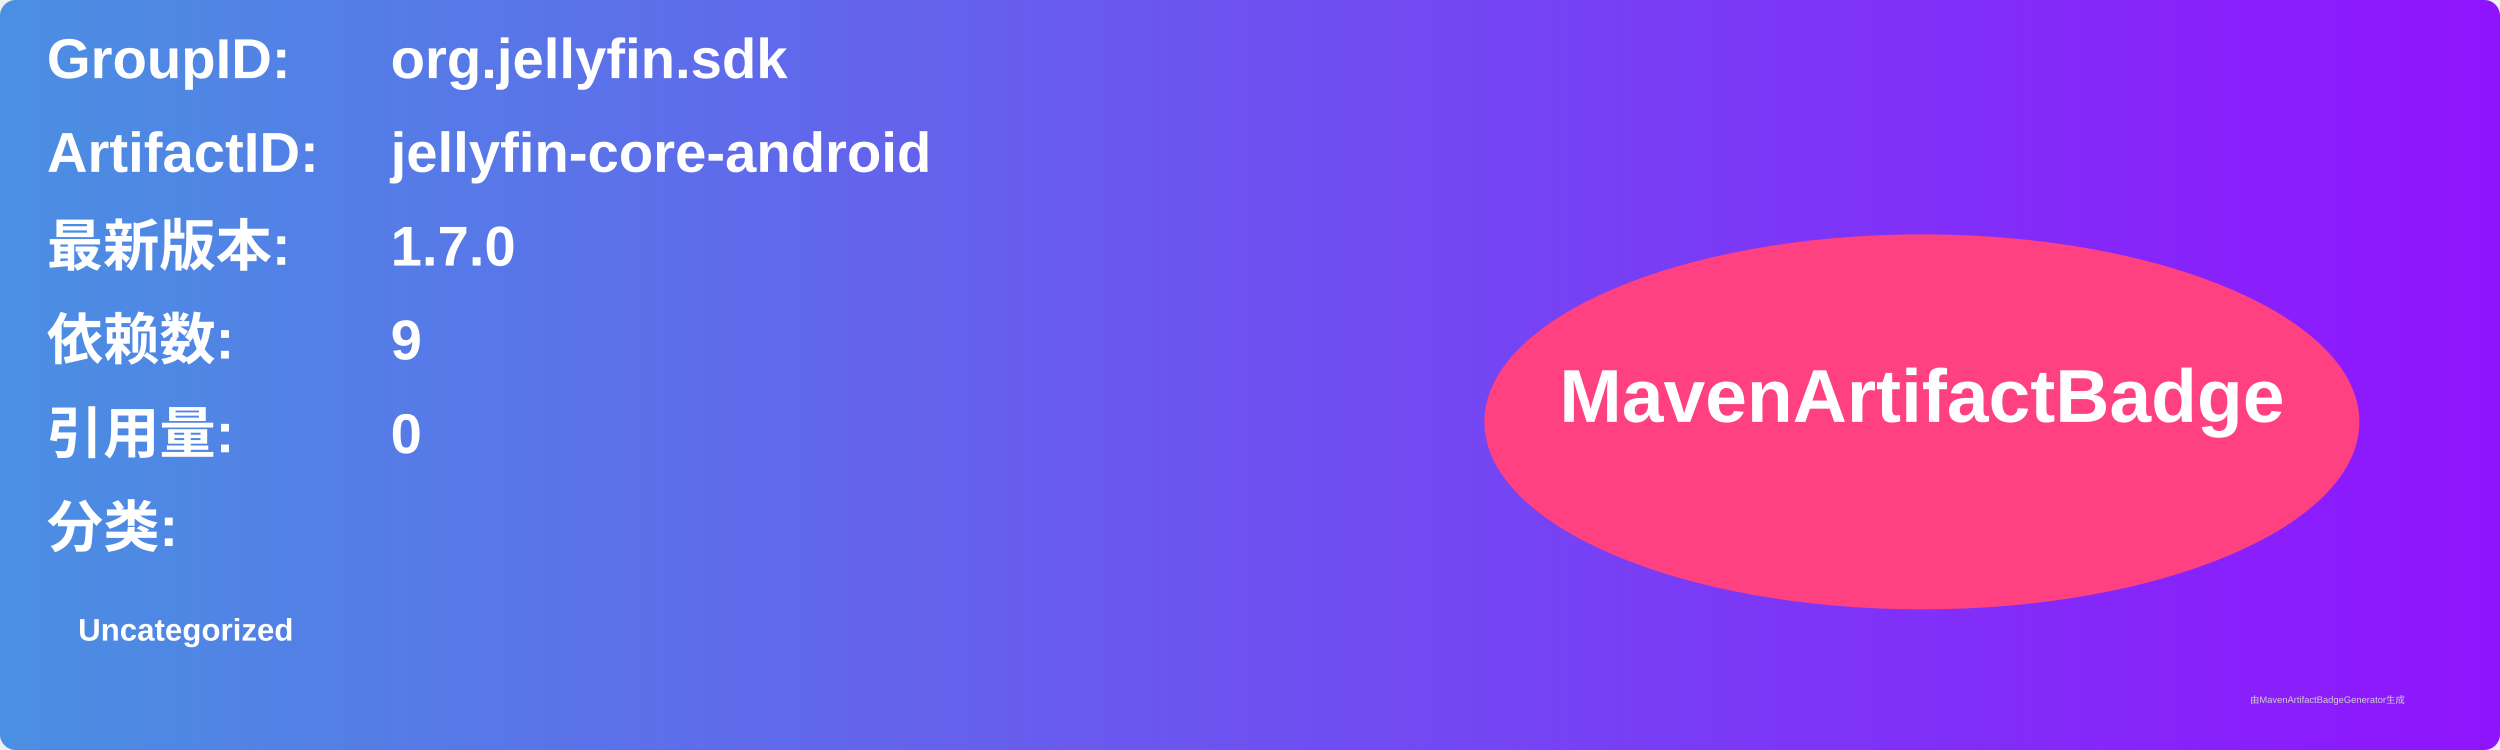
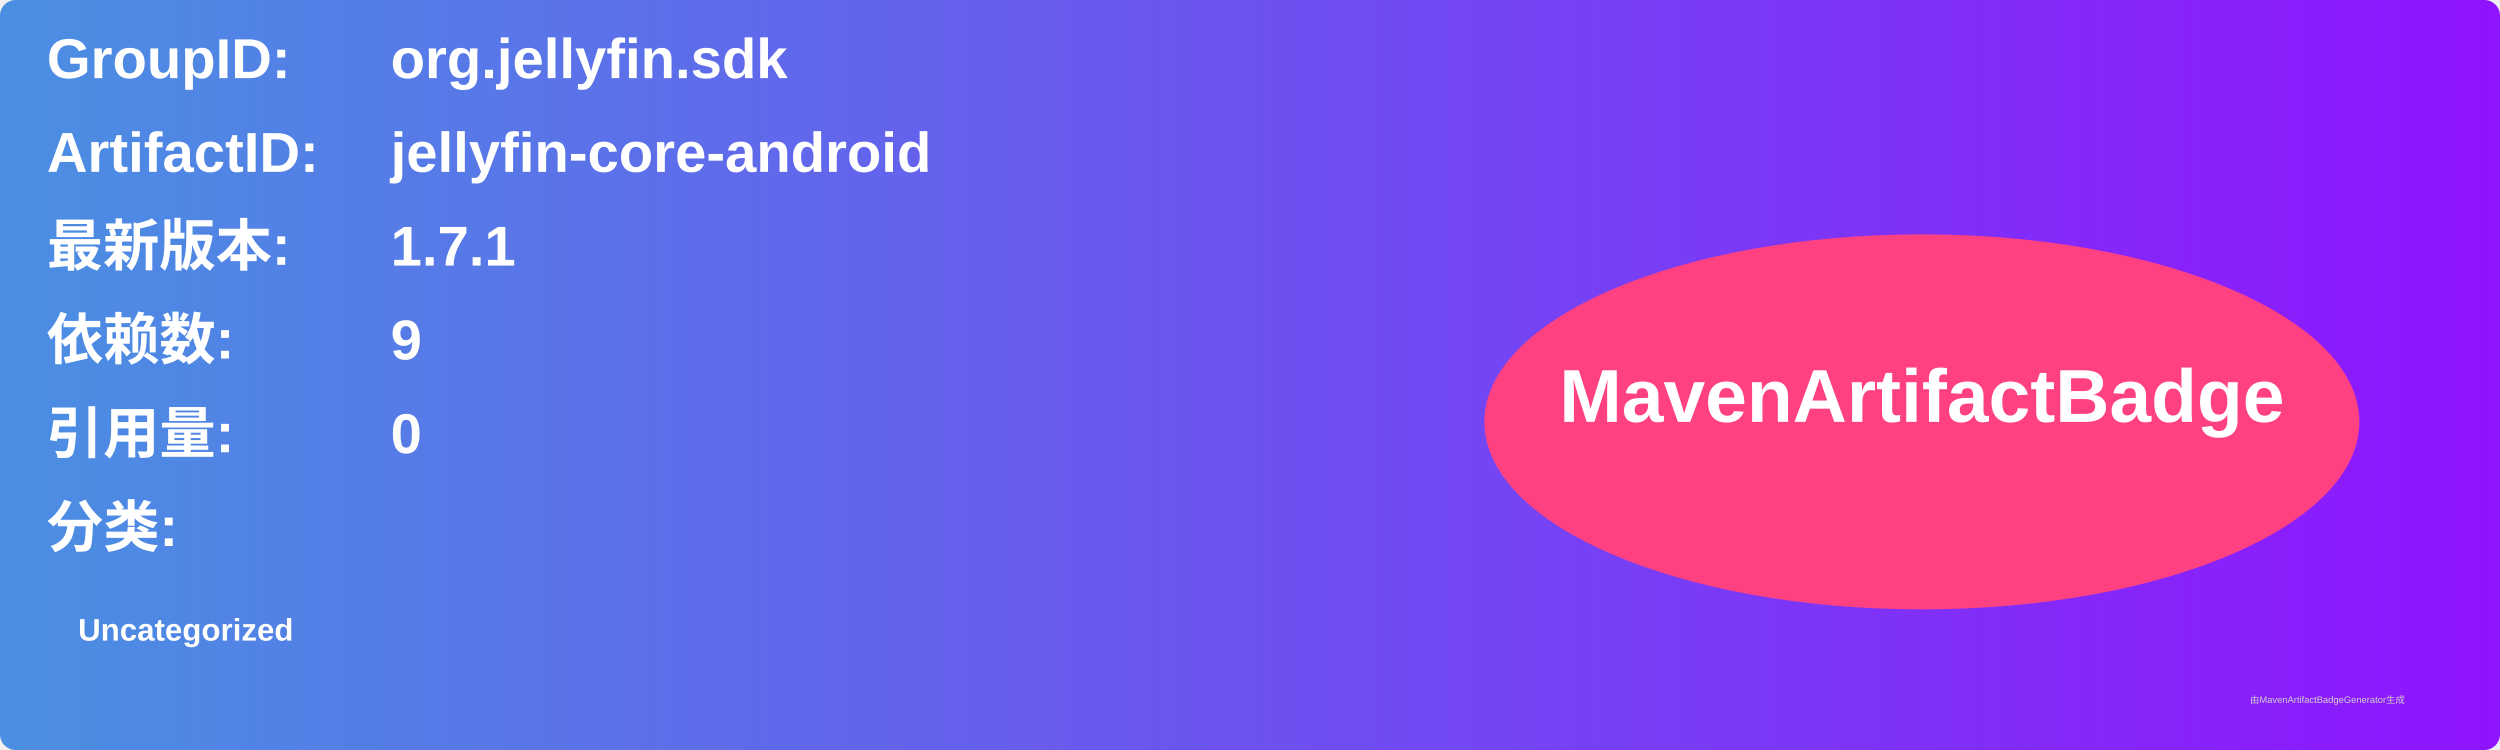
<svg xmlns="http://www.w3.org/2000/svg" width="800" height="240" viewBox="0 0 800 240">
  <linearGradient id="grad" x1="0%" y1="0%" x2="100%" y2="0%">
    <stop offset="0%" stop-color="#4a90e2" />
    <stop offset="100%" stop-color="#9013fe" />
  </linearGradient>
  <rect width="100%" height="100%" rx="5" ry="5" fill="url(#grad)" />
  <g transform="translate(15, 15)">
    <text x="0" y="10" font-family="Arial" font-size="18" fill="white" font-weight="bold" width="260">GroupID:</text>
    <text x="110" y="10" font-family="Arial" font-size="18" fill="white" font-weight="bold" width="460">org.jellyfin.sdk</text>
    <text x="0" y="40" font-family="Arial" font-size="18" fill="white" font-weight="bold" width="260">ArtifactID:</text>
    <text x="110" y="40" font-family="Arial" font-size="18" fill="white" font-weight="bold" width="460">jellyfin-core-android</text>
    <text x="0" y="70" font-family="Arial" font-size="18" fill="white" font-weight="bold">最新版本:</text>
    <text x="110" y="70" font-family="Arial" font-size="18" fill="white" font-weight="bold">
-       <tspan font-weight="bold">1.7.0</tspan>
+       <tspan font-weight="bold">1.7.1</tspan>
    </text>
    <text x="0" y="100" font-family="Arial" font-size="18" fill="white" font-weight="bold">依赖数: </text>
    <text x="110" y="100" font-family="Arial" font-size="18" fill="white">
      <tspan font-weight="bold">9</tspan>
    </text>
    <text x="0" y="130" font-family="Arial" font-size="18" fill="white" font-weight="bold">引用量: </text>
    <text x="110" y="130" font-family="Arial" font-size="18" fill="white">
      <tspan font-weight="bold">0</tspan>
    </text>
    <text x="0" y="160" font-family="Arial" font-size="18" fill="white" font-weight="bold">分类:</text>
    <text x="10" y="190" font-family="Arial" font-size="10" fill="white">
      <tspan font-weight="bold">Uncategorized</tspan>
    </text>
    <ellipse cx="600" cy="120" rx="140" ry="60" fill="#ff4081" />
    <text x="600" y="120" text-anchor="middle" font-family="Arial" font-size="24" fill="white" font-weight="bold">MavenArtifactBadge</text>
  </g>
  <text x="720" y="225" font-family="Arial" font-size="3" fill="#d0d0d0">由MavenArtifactBadgeGenerator生成</text>
</svg>
